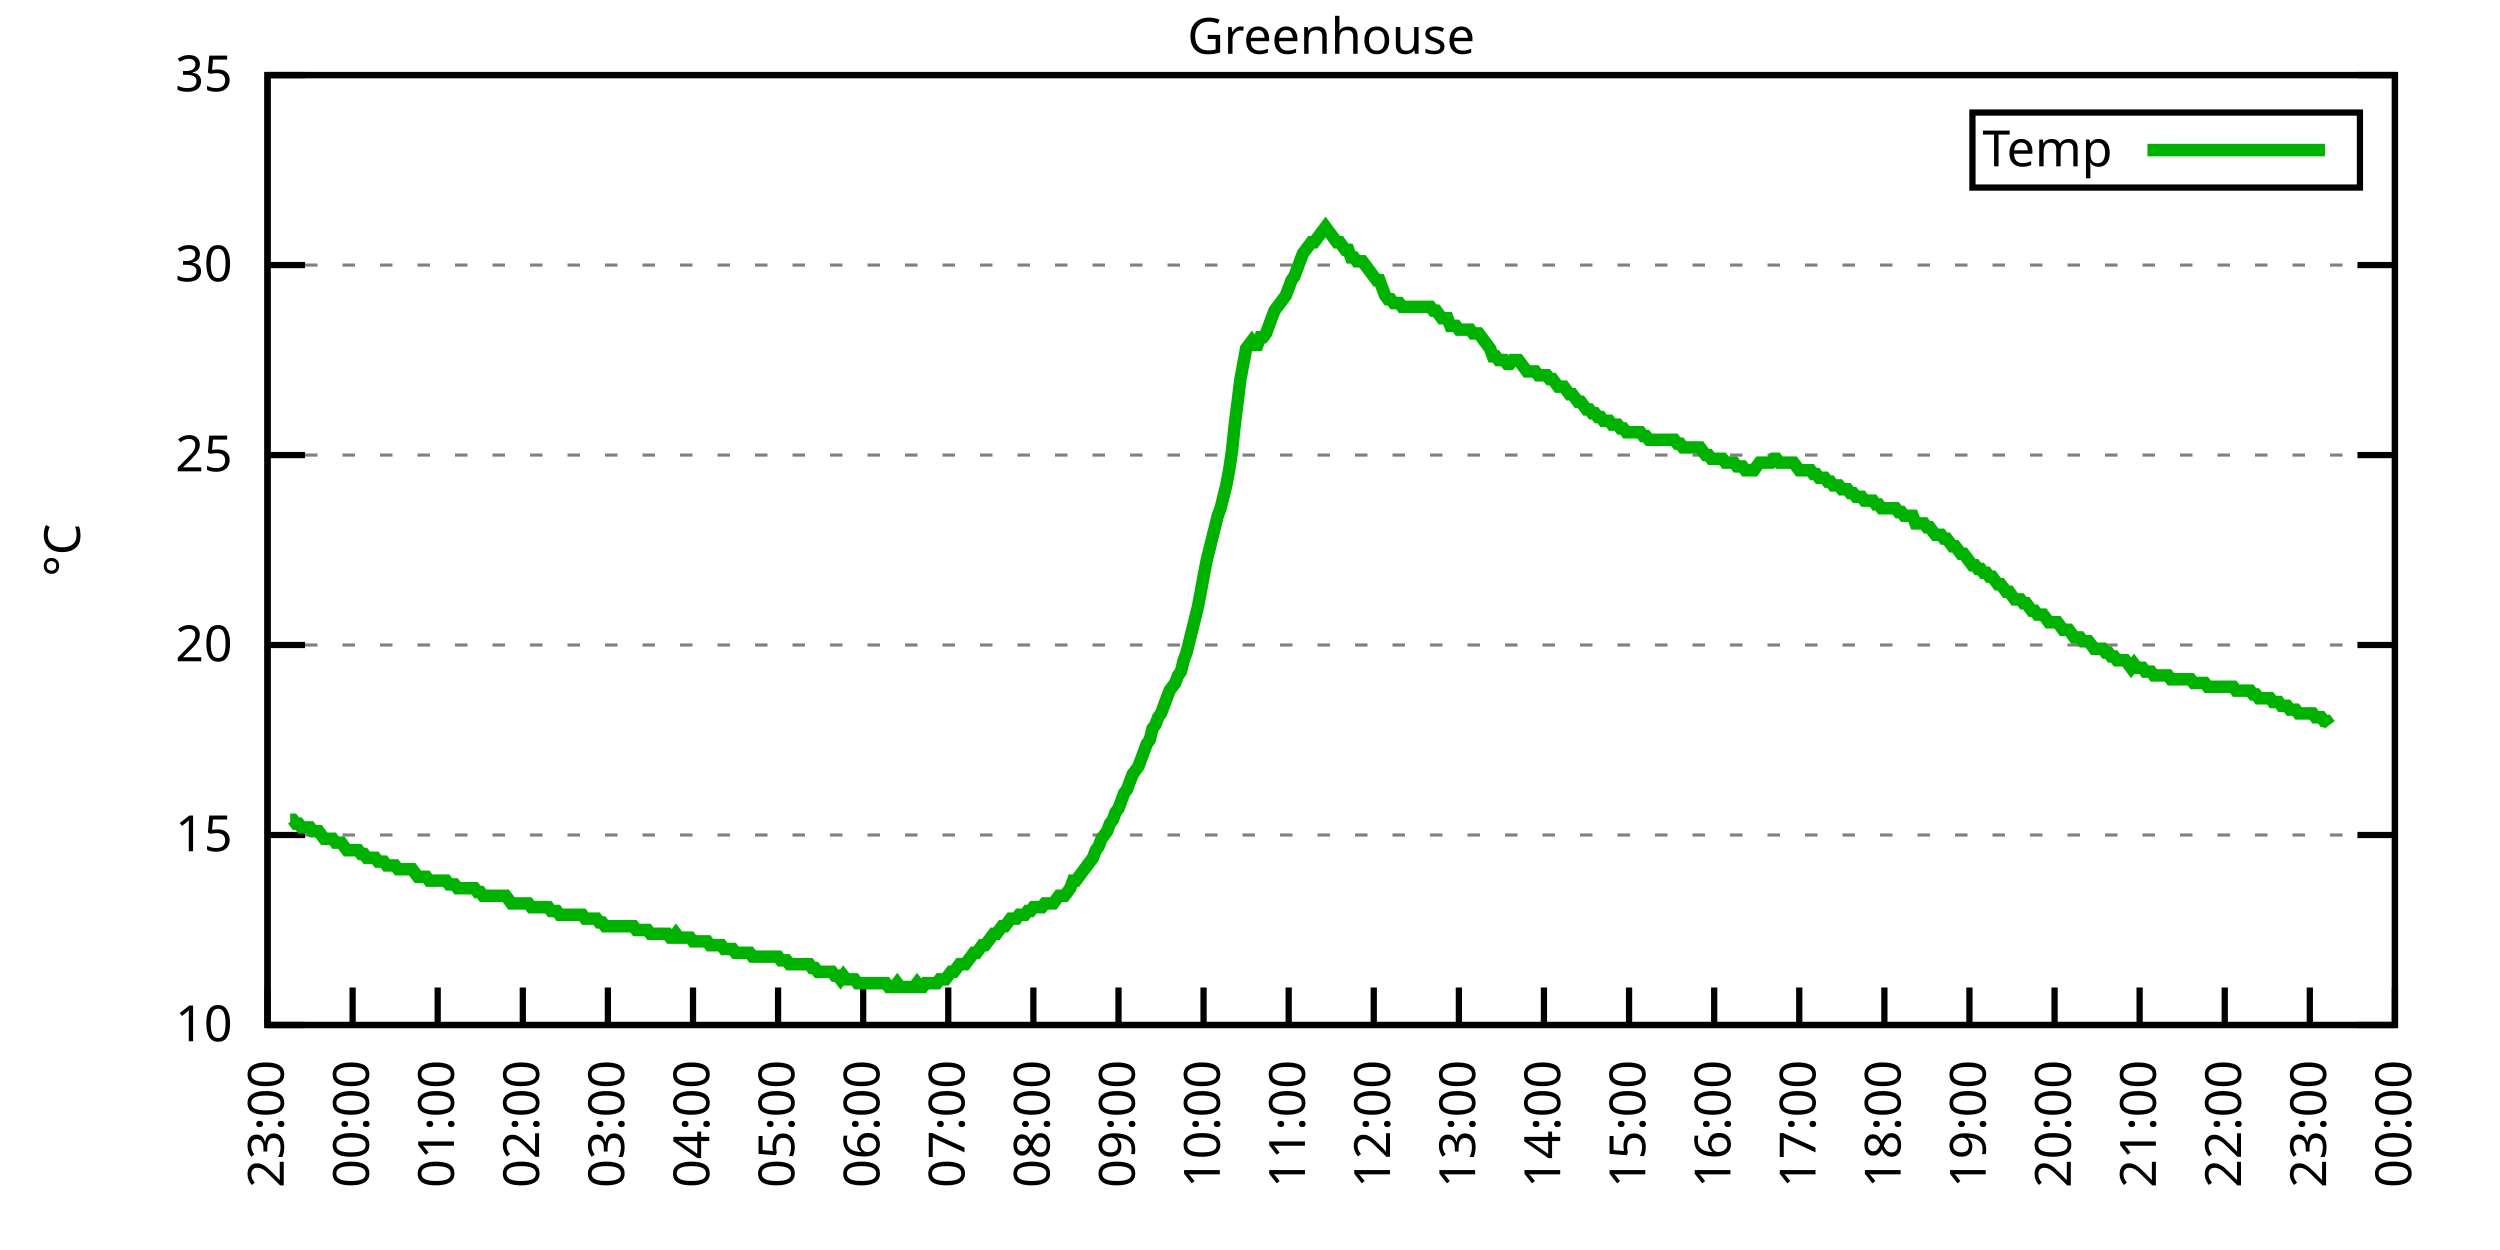
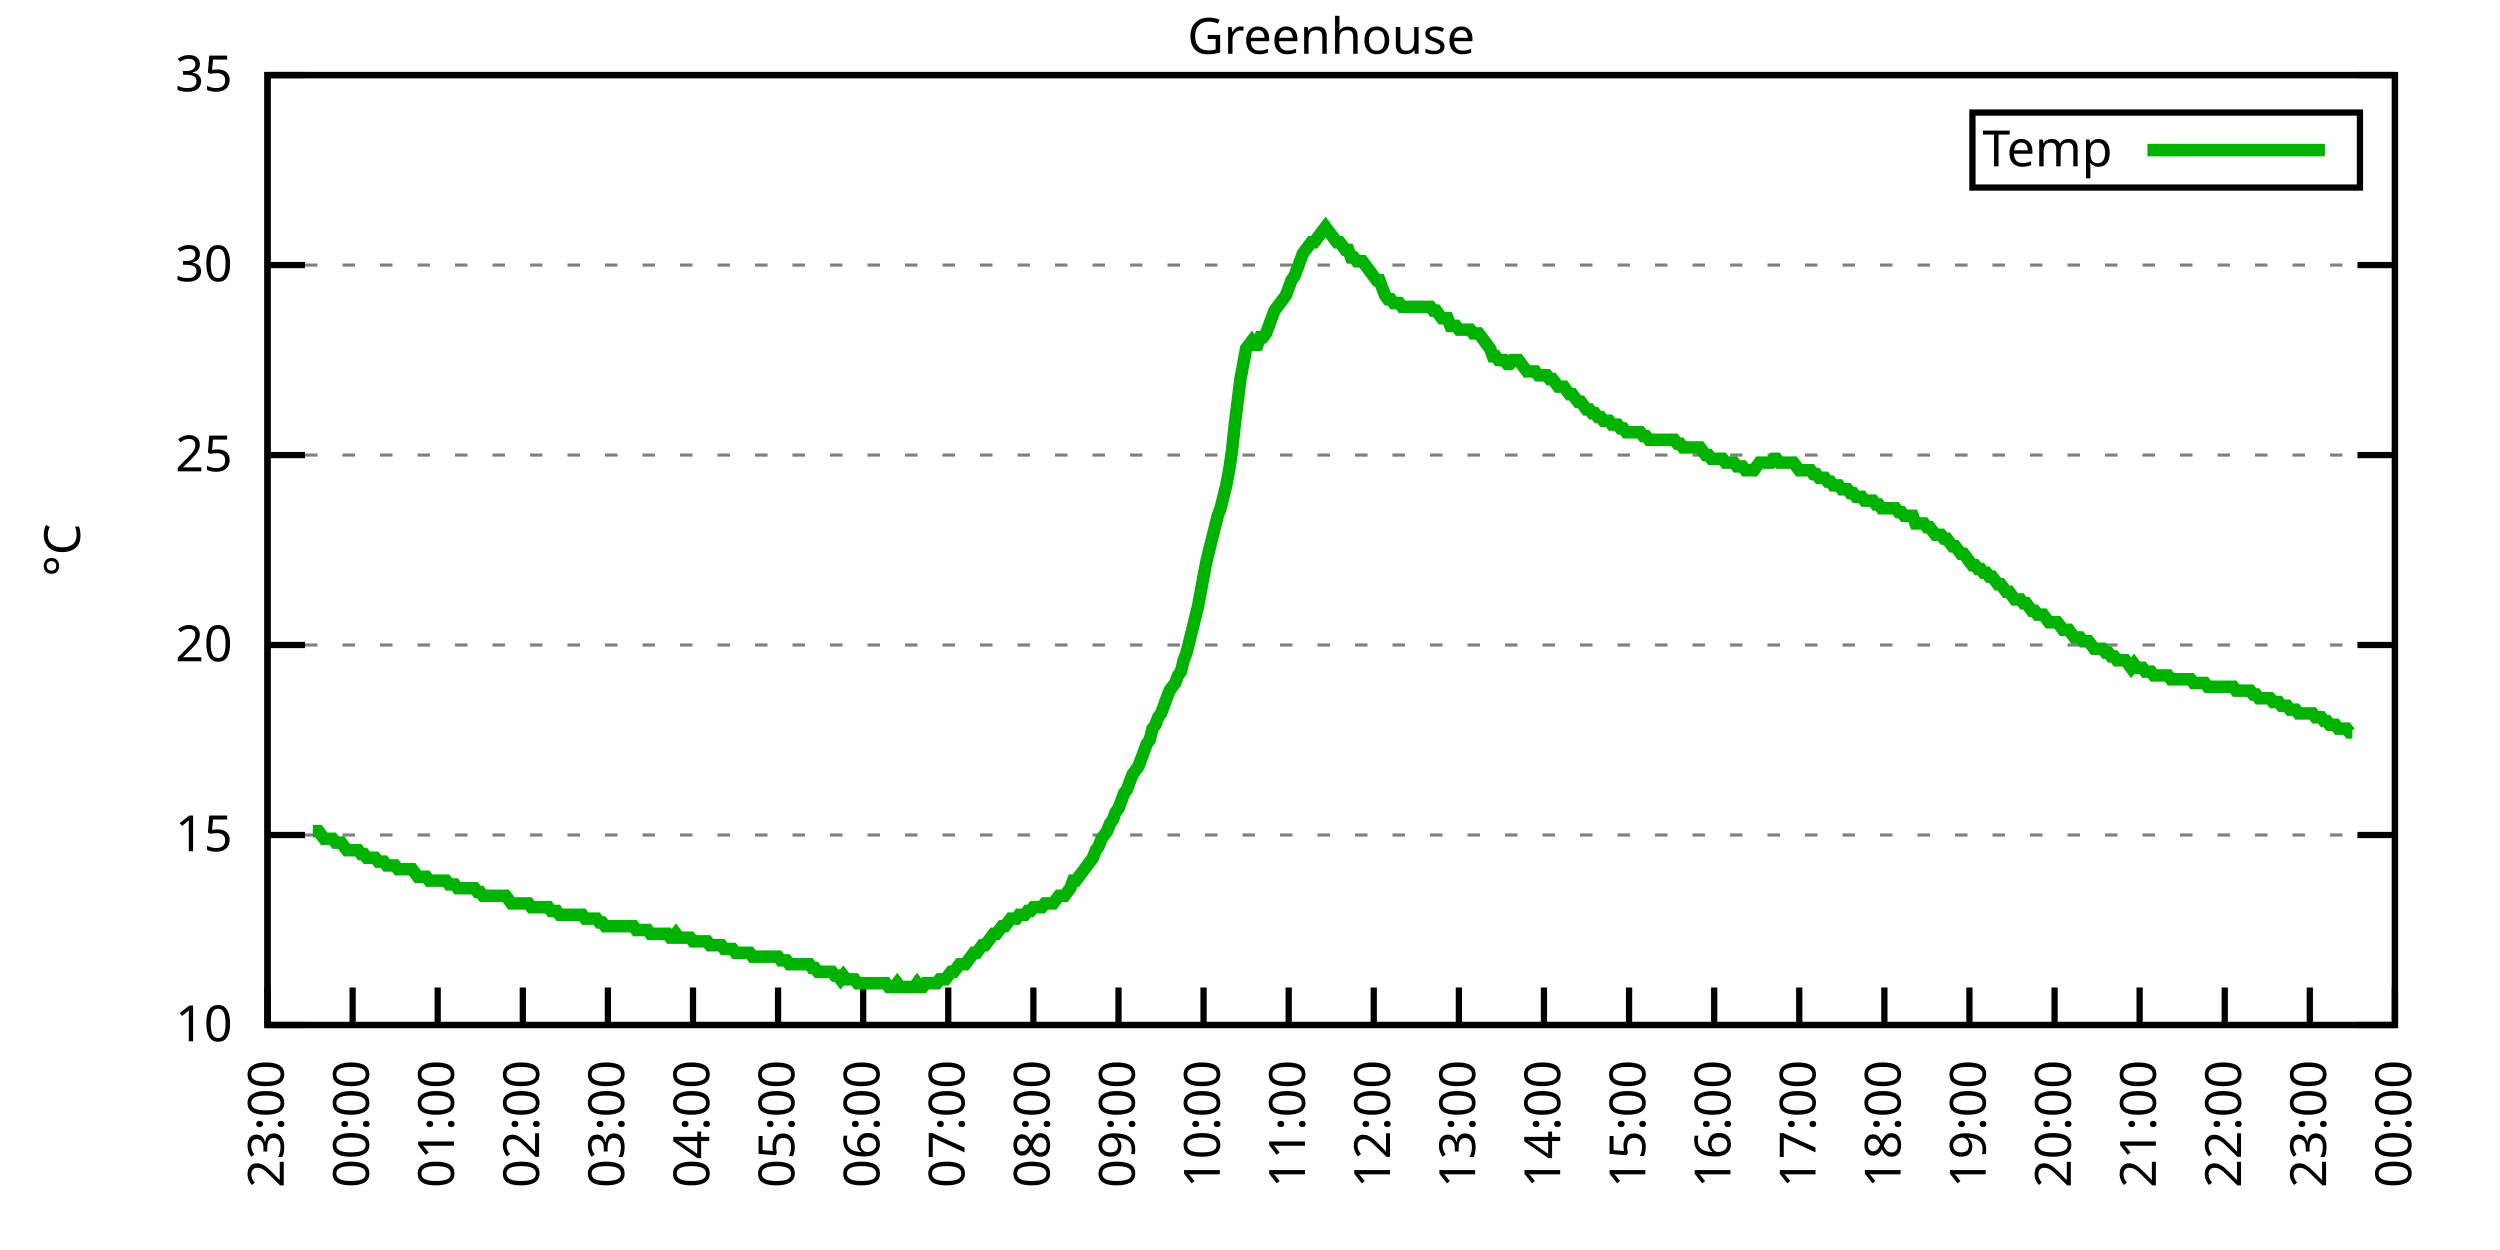
<svg xmlns="http://www.w3.org/2000/svg" xmlns:xlink="http://www.w3.org/1999/xlink" width="400" height="200" viewBox="0 0 400 200">
  <g id="gnuplot_canvas">
    <rect x="0" y="0" width="400" height="200" fill="none" />
    <defs>
      <circle id="gpDot" r="0.5" stroke-width="0.5" stroke="currentColor" />
      <path id="gpPt0" stroke-width="0.333" stroke="currentColor" d="M-1,0 h2 M0,-1 v2" />
      <path id="gpPt1" stroke-width="0.333" stroke="currentColor" d="M-1,-1 L1,1 M1,-1 L-1,1" />
      <path id="gpPt2" stroke-width="0.333" stroke="currentColor" d="M-1,0 L1,0 M0,-1 L0,1 M-1,-1 L1,1 M-1,1 L1,-1" />
      <rect id="gpPt3" stroke-width="0.333" stroke="currentColor" x="-1" y="-1" width="2" height="2" />
      <rect id="gpPt4" stroke-width="0.333" stroke="currentColor" fill="currentColor" x="-1" y="-1" width="2" height="2" />
      <circle id="gpPt5" stroke-width="0.333" stroke="currentColor" cx="0" cy="0" r="1" />
      <use xlink:href="#gpPt5" id="gpPt6" fill="currentColor" stroke="none" />
      <path id="gpPt7" stroke-width="0.333" stroke="currentColor" d="M0,-1.33 L-1.33,0.67 L1.33,0.67 z" />
      <use xlink:href="#gpPt7" id="gpPt8" fill="currentColor" stroke="none" />
      <use xlink:href="#gpPt7" id="gpPt9" stroke="currentColor" transform="rotate(180)" />
      <use xlink:href="#gpPt9" id="gpPt10" fill="currentColor" stroke="none" />
      <use xlink:href="#gpPt3" id="gpPt11" stroke="currentColor" transform="rotate(45)" />
      <use xlink:href="#gpPt11" id="gpPt12" fill="currentColor" stroke="none" />
      <path id="gpPt13" stroke-width="0.333" stroke="currentColor" d="M0,1.330 L1.265,0.411 L0.782,-1.067 L-0.782,-1.076 L-1.265,0.411 z" />
      <use xlink:href="#gpPt13" id="gpPt14" fill="currentColor" stroke="none" />
      <filter id="textbox" filterUnits="objectBoundingBox" x="0" y="0" height="1" width="1">
        <feFlood flood-color="white" flood-opacity="1" result="bgnd" />
        <feComposite in="SourceGraphic" in2="bgnd" operator="atop" />
      </filter>
      <filter id="greybox" filterUnits="objectBoundingBox" x="0" y="0" height="1" width="1">
        <feFlood flood-color="lightgrey" flood-opacity="1" result="grey" />
        <feComposite in="SourceGraphic" in2="grey" operator="atop" />
      </filter>
    </defs>
    <g fill="none" color="white" stroke="currentColor" stroke-width="1.00" stroke-linecap="butt" stroke-linejoin="miter">
</g>
    <g fill="none" color="black" stroke="currentColor" stroke-width="1.00" stroke-linecap="butt" stroke-linejoin="miter">
      <g stroke="none" shape-rendering="crispEdges">
        <polygon fill="rgb(255, 255, 255)" points="42.80,164.00 383.18,164.00 383.18,12.02 42.80,12.02 " />
      </g>
    </g>
    <g fill="none" color="black" stroke="currentColor" stroke-width="1.00" stroke-linecap="butt" stroke-linejoin="miter">
</g>
    <g fill="none" color="black" stroke="black" stroke-width="0.50" stroke-linecap="butt" stroke-linejoin="miter">
</g>
    <g fill="none" color="gray" stroke="currentColor" stroke-width="0.50" stroke-linecap="butt" stroke-linejoin="miter">
      <path stroke="gray" stroke-dasharray="2,4" class="gridline" d="M42.80,164.00 L383.19,164.00  " />
    </g>
    <g fill="none" color="gray" stroke="gray" stroke-width="1.00" stroke-linecap="butt" stroke-linejoin="miter">
</g>
    <g fill="none" color="black" stroke="currentColor" stroke-width="1.00" stroke-linecap="butt" stroke-linejoin="miter">
      <path stroke="black" d="M42.80,164.00 L48.80,164.00 M383.19,164.00 L377.19,164.00  " />
      <g transform="translate(37.20,166.60)" stroke="none" fill="black" font-family="Sans" font-size="8.00" text-anchor="end">
        <text>
          <tspan font-family="Sans"> 10</tspan>
        </text>
      </g>
    </g>
    <g fill="none" color="black" stroke="currentColor" stroke-width="1.00" stroke-linecap="butt" stroke-linejoin="miter">
</g>
    <g fill="none" color="black" stroke="black" stroke-width="0.50" stroke-linecap="butt" stroke-linejoin="miter">
</g>
    <g fill="none" color="gray" stroke="currentColor" stroke-width="0.50" stroke-linecap="butt" stroke-linejoin="miter">
      <path stroke="gray" stroke-dasharray="2,4" class="gridline" d="M42.80,133.60 L383.19,133.60  " />
    </g>
    <g fill="none" color="gray" stroke="gray" stroke-width="1.00" stroke-linecap="butt" stroke-linejoin="miter">
</g>
    <g fill="none" color="black" stroke="currentColor" stroke-width="1.00" stroke-linecap="butt" stroke-linejoin="miter">
      <path stroke="black" d="M42.80,133.60 L48.80,133.60 M383.19,133.60 L377.19,133.60  " />
      <g transform="translate(37.20,136.20)" stroke="none" fill="black" font-family="Sans" font-size="8.00" text-anchor="end">
        <text>
          <tspan font-family="Sans"> 15</tspan>
        </text>
      </g>
    </g>
    <g fill="none" color="black" stroke="currentColor" stroke-width="1.00" stroke-linecap="butt" stroke-linejoin="miter">
</g>
    <g fill="none" color="black" stroke="black" stroke-width="0.50" stroke-linecap="butt" stroke-linejoin="miter">
</g>
    <g fill="none" color="gray" stroke="currentColor" stroke-width="0.50" stroke-linecap="butt" stroke-linejoin="miter">
      <path stroke="gray" stroke-dasharray="2,4" class="gridline" d="M42.80,103.20 L383.19,103.20  " />
    </g>
    <g fill="none" color="gray" stroke="gray" stroke-width="1.00" stroke-linecap="butt" stroke-linejoin="miter">
</g>
    <g fill="none" color="black" stroke="currentColor" stroke-width="1.00" stroke-linecap="butt" stroke-linejoin="miter">
      <path stroke="black" d="M42.80,103.20 L48.80,103.20 M383.19,103.20 L377.19,103.20  " />
      <g transform="translate(37.20,105.80)" stroke="none" fill="black" font-family="Sans" font-size="8.00" text-anchor="end">
        <text>
          <tspan font-family="Sans"> 20</tspan>
        </text>
      </g>
    </g>
    <g fill="none" color="black" stroke="currentColor" stroke-width="1.00" stroke-linecap="butt" stroke-linejoin="miter">
</g>
    <g fill="none" color="black" stroke="black" stroke-width="0.50" stroke-linecap="butt" stroke-linejoin="miter">
</g>
    <g fill="none" color="gray" stroke="currentColor" stroke-width="0.50" stroke-linecap="butt" stroke-linejoin="miter">
      <path stroke="gray" stroke-dasharray="2,4" class="gridline" d="M42.80,72.81 L383.19,72.81  " />
    </g>
    <g fill="none" color="gray" stroke="gray" stroke-width="1.00" stroke-linecap="butt" stroke-linejoin="miter">
</g>
    <g fill="none" color="black" stroke="currentColor" stroke-width="1.00" stroke-linecap="butt" stroke-linejoin="miter">
      <path stroke="black" d="M42.80,72.81 L48.80,72.81 M383.19,72.81 L377.19,72.81  " />
      <g transform="translate(37.20,75.41)" stroke="none" fill="black" font-family="Sans" font-size="8.00" text-anchor="end">
        <text>
          <tspan font-family="Sans"> 25</tspan>
        </text>
      </g>
    </g>
    <g fill="none" color="black" stroke="currentColor" stroke-width="1.00" stroke-linecap="butt" stroke-linejoin="miter">
</g>
    <g fill="none" color="black" stroke="black" stroke-width="0.50" stroke-linecap="butt" stroke-linejoin="miter">
</g>
    <g fill="none" color="gray" stroke="currentColor" stroke-width="0.50" stroke-linecap="butt" stroke-linejoin="miter">
      <path stroke="gray" stroke-dasharray="2,4" class="gridline" d="M42.80,42.41 L383.19,42.41  " />
    </g>
    <g fill="none" color="gray" stroke="gray" stroke-width="1.00" stroke-linecap="butt" stroke-linejoin="miter">
</g>
    <g fill="none" color="black" stroke="currentColor" stroke-width="1.00" stroke-linecap="butt" stroke-linejoin="miter">
      <path stroke="black" d="M42.80,42.41 L48.80,42.41 M383.19,42.41 L377.19,42.41  " />
      <g transform="translate(37.20,45.01)" stroke="none" fill="black" font-family="Sans" font-size="8.00" text-anchor="end">
        <text>
          <tspan font-family="Sans"> 30</tspan>
        </text>
      </g>
    </g>
    <g fill="none" color="black" stroke="currentColor" stroke-width="1.00" stroke-linecap="butt" stroke-linejoin="miter">
</g>
    <g fill="none" color="black" stroke="black" stroke-width="0.50" stroke-linecap="butt" stroke-linejoin="miter">
</g>
    <g fill="none" color="gray" stroke="currentColor" stroke-width="0.50" stroke-linecap="butt" stroke-linejoin="miter">
      <path stroke="gray" stroke-dasharray="2,4" class="gridline" d="M42.80,12.01 L383.19,12.01  " />
    </g>
    <g fill="none" color="gray" stroke="gray" stroke-width="1.00" stroke-linecap="butt" stroke-linejoin="miter">
</g>
    <g fill="none" color="black" stroke="currentColor" stroke-width="1.00" stroke-linecap="butt" stroke-linejoin="miter">
      <path stroke="black" d="M42.80,12.01 L48.80,12.01 M383.19,12.01 L377.19,12.01  " />
      <g transform="translate(37.20,14.61)" stroke="none" fill="black" font-family="Sans" font-size="8.00" text-anchor="end">
        <text>
          <tspan font-family="Sans"> 35</tspan>
        </text>
      </g>
    </g>
    <g fill="none" color="black" stroke="currentColor" stroke-width="1.00" stroke-linecap="butt" stroke-linejoin="miter">
      <path stroke="black" d="M42.80,164.00 L42.80,158.00  " />
      <g transform="translate(45.40,169.60) rotate(270.00)" stroke="none" fill="black" font-family="Sans" font-size="8.00" text-anchor="end">
        <text>
          <tspan font-family="Sans">23:00</tspan>
        </text>
      </g>
    </g>
    <g fill="none" color="black" stroke="currentColor" stroke-width="1.00" stroke-linecap="butt" stroke-linejoin="miter">
      <path stroke="black" d="M56.42,164.00 L56.42,158.00  " />
      <g transform="translate(59.02,169.60) rotate(270.00)" stroke="none" fill="black" font-family="Sans" font-size="8.00" text-anchor="end">
        <text>
          <tspan font-family="Sans">00:00</tspan>
        </text>
      </g>
    </g>
    <g fill="none" color="black" stroke="currentColor" stroke-width="1.00" stroke-linecap="butt" stroke-linejoin="miter">
      <path stroke="black" d="M70.03,164.00 L70.03,158.00  " />
      <g transform="translate(72.63,169.60) rotate(270.00)" stroke="none" fill="black" font-family="Sans" font-size="8.00" text-anchor="end">
        <text>
          <tspan font-family="Sans">01:00</tspan>
        </text>
      </g>
    </g>
    <g fill="none" color="black" stroke="currentColor" stroke-width="1.00" stroke-linecap="butt" stroke-linejoin="miter">
      <path stroke="black" d="M83.65,164.00 L83.65,158.00  " />
      <g transform="translate(86.25,169.60) rotate(270.00)" stroke="none" fill="black" font-family="Sans" font-size="8.00" text-anchor="end">
        <text>
          <tspan font-family="Sans">02:00</tspan>
        </text>
      </g>
    </g>
    <g fill="none" color="black" stroke="currentColor" stroke-width="1.00" stroke-linecap="butt" stroke-linejoin="miter">
      <path stroke="black" d="M97.26,164.00 L97.26,158.00  " />
      <g transform="translate(99.86,169.60) rotate(270.00)" stroke="none" fill="black" font-family="Sans" font-size="8.00" text-anchor="end">
        <text>
          <tspan font-family="Sans">03:00</tspan>
        </text>
      </g>
    </g>
    <g fill="none" color="black" stroke="currentColor" stroke-width="1.00" stroke-linecap="butt" stroke-linejoin="miter">
      <path stroke="black" d="M110.88,164.00 L110.88,158.00  " />
      <g transform="translate(113.48,169.60) rotate(270.00)" stroke="none" fill="black" font-family="Sans" font-size="8.00" text-anchor="end">
        <text>
          <tspan font-family="Sans">04:00</tspan>
        </text>
      </g>
    </g>
    <g fill="none" color="black" stroke="currentColor" stroke-width="1.00" stroke-linecap="butt" stroke-linejoin="miter">
      <path stroke="black" d="M124.49,164.00 L124.49,158.00  " />
      <g transform="translate(127.09,169.60) rotate(270.00)" stroke="none" fill="black" font-family="Sans" font-size="8.00" text-anchor="end">
        <text>
          <tspan font-family="Sans">05:00</tspan>
        </text>
      </g>
    </g>
    <g fill="none" color="black" stroke="currentColor" stroke-width="1.00" stroke-linecap="butt" stroke-linejoin="miter">
      <path stroke="black" d="M138.11,164.00 L138.11,158.00  " />
      <g transform="translate(140.71,169.60) rotate(270.00)" stroke="none" fill="black" font-family="Sans" font-size="8.00" text-anchor="end">
        <text>
          <tspan font-family="Sans">06:00</tspan>
        </text>
      </g>
    </g>
    <g fill="none" color="black" stroke="currentColor" stroke-width="1.00" stroke-linecap="butt" stroke-linejoin="miter">
      <path stroke="black" d="M151.72,164.00 L151.72,158.00  " />
      <g transform="translate(154.32,169.60) rotate(270.00)" stroke="none" fill="black" font-family="Sans" font-size="8.00" text-anchor="end">
        <text>
          <tspan font-family="Sans">07:00</tspan>
        </text>
      </g>
    </g>
    <g fill="none" color="black" stroke="currentColor" stroke-width="1.00" stroke-linecap="butt" stroke-linejoin="miter">
      <path stroke="black" d="M165.34,164.00 L165.34,158.00  " />
      <g transform="translate(167.94,169.60) rotate(270.00)" stroke="none" fill="black" font-family="Sans" font-size="8.00" text-anchor="end">
        <text>
          <tspan font-family="Sans">08:00</tspan>
        </text>
      </g>
    </g>
    <g fill="none" color="black" stroke="currentColor" stroke-width="1.00" stroke-linecap="butt" stroke-linejoin="miter">
      <path stroke="black" d="M178.96,164.00 L178.96,158.00  " />
      <g transform="translate(181.56,169.60) rotate(270.00)" stroke="none" fill="black" font-family="Sans" font-size="8.00" text-anchor="end">
        <text>
          <tspan font-family="Sans">09:00</tspan>
        </text>
      </g>
    </g>
    <g fill="none" color="black" stroke="currentColor" stroke-width="1.00" stroke-linecap="butt" stroke-linejoin="miter">
      <path stroke="black" d="M192.57,164.00 L192.57,158.00  " />
      <g transform="translate(195.17,169.60) rotate(270.00)" stroke="none" fill="black" font-family="Sans" font-size="8.00" text-anchor="end">
        <text>
          <tspan font-family="Sans">10:00</tspan>
        </text>
      </g>
    </g>
    <g fill="none" color="black" stroke="currentColor" stroke-width="1.00" stroke-linecap="butt" stroke-linejoin="miter">
      <path stroke="black" d="M206.19,164.00 L206.19,158.00  " />
      <g transform="translate(208.79,169.60) rotate(270.00)" stroke="none" fill="black" font-family="Sans" font-size="8.00" text-anchor="end">
        <text>
          <tspan font-family="Sans">11:00</tspan>
        </text>
      </g>
    </g>
    <g fill="none" color="black" stroke="currentColor" stroke-width="1.00" stroke-linecap="butt" stroke-linejoin="miter">
      <path stroke="black" d="M219.80,164.00 L219.80,158.00  " />
      <g transform="translate(222.40,169.60) rotate(270.00)" stroke="none" fill="black" font-family="Sans" font-size="8.00" text-anchor="end">
        <text>
          <tspan font-family="Sans">12:00</tspan>
        </text>
      </g>
    </g>
    <g fill="none" color="black" stroke="currentColor" stroke-width="1.00" stroke-linecap="butt" stroke-linejoin="miter">
      <path stroke="black" d="M233.42,164.00 L233.42,158.00  " />
      <g transform="translate(236.02,169.60) rotate(270.00)" stroke="none" fill="black" font-family="Sans" font-size="8.00" text-anchor="end">
        <text>
          <tspan font-family="Sans">13:00</tspan>
        </text>
      </g>
    </g>
    <g fill="none" color="black" stroke="currentColor" stroke-width="1.00" stroke-linecap="butt" stroke-linejoin="miter">
      <path stroke="black" d="M247.03,164.00 L247.03,158.00  " />
      <g transform="translate(249.63,169.60) rotate(270.00)" stroke="none" fill="black" font-family="Sans" font-size="8.00" text-anchor="end">
        <text>
          <tspan font-family="Sans">14:00</tspan>
        </text>
      </g>
    </g>
    <g fill="none" color="black" stroke="currentColor" stroke-width="1.00" stroke-linecap="butt" stroke-linejoin="miter">
      <path stroke="black" d="M260.65,164.00 L260.65,158.00  " />
      <g transform="translate(263.25,169.60) rotate(270.00)" stroke="none" fill="black" font-family="Sans" font-size="8.00" text-anchor="end">
        <text>
          <tspan font-family="Sans">15:00</tspan>
        </text>
      </g>
    </g>
    <g fill="none" color="black" stroke="currentColor" stroke-width="1.00" stroke-linecap="butt" stroke-linejoin="miter">
      <path stroke="black" d="M274.27,164.00 L274.27,158.00  " />
      <g transform="translate(276.87,169.60) rotate(270.00)" stroke="none" fill="black" font-family="Sans" font-size="8.00" text-anchor="end">
        <text>
          <tspan font-family="Sans">16:00</tspan>
        </text>
      </g>
    </g>
    <g fill="none" color="black" stroke="currentColor" stroke-width="1.00" stroke-linecap="butt" stroke-linejoin="miter">
      <path stroke="black" d="M287.88,164.00 L287.88,158.00  " />
      <g transform="translate(290.48,169.60) rotate(270.00)" stroke="none" fill="black" font-family="Sans" font-size="8.00" text-anchor="end">
        <text>
          <tspan font-family="Sans">17:00</tspan>
        </text>
      </g>
    </g>
    <g fill="none" color="black" stroke="currentColor" stroke-width="1.00" stroke-linecap="butt" stroke-linejoin="miter">
      <path stroke="black" d="M301.50,164.00 L301.50,158.00  " />
      <g transform="translate(304.10,169.60) rotate(270.00)" stroke="none" fill="black" font-family="Sans" font-size="8.00" text-anchor="end">
        <text>
          <tspan font-family="Sans">18:00</tspan>
        </text>
      </g>
    </g>
    <g fill="none" color="black" stroke="currentColor" stroke-width="1.00" stroke-linecap="butt" stroke-linejoin="miter">
      <path stroke="black" d="M315.11,164.00 L315.11,158.00  " />
      <g transform="translate(317.71,169.60) rotate(270.00)" stroke="none" fill="black" font-family="Sans" font-size="8.00" text-anchor="end">
        <text>
          <tspan font-family="Sans">19:00</tspan>
        </text>
      </g>
    </g>
    <g fill="none" color="black" stroke="currentColor" stroke-width="1.00" stroke-linecap="butt" stroke-linejoin="miter">
      <path stroke="black" d="M328.73,164.00 L328.73,158.00  " />
      <g transform="translate(331.33,169.60) rotate(270.00)" stroke="none" fill="black" font-family="Sans" font-size="8.00" text-anchor="end">
        <text>
          <tspan font-family="Sans">20:00</tspan>
        </text>
      </g>
    </g>
    <g fill="none" color="black" stroke="currentColor" stroke-width="1.00" stroke-linecap="butt" stroke-linejoin="miter">
      <path stroke="black" d="M342.34,164.00 L342.34,158.00  " />
      <g transform="translate(344.94,169.60) rotate(270.00)" stroke="none" fill="black" font-family="Sans" font-size="8.00" text-anchor="end">
        <text>
          <tspan font-family="Sans">21:00</tspan>
        </text>
      </g>
    </g>
    <g fill="none" color="black" stroke="currentColor" stroke-width="1.00" stroke-linecap="butt" stroke-linejoin="miter">
      <path stroke="black" d="M355.96,164.00 L355.96,158.00  " />
      <g transform="translate(358.56,169.60) rotate(270.00)" stroke="none" fill="black" font-family="Sans" font-size="8.00" text-anchor="end">
        <text>
          <tspan font-family="Sans">22:00</tspan>
        </text>
      </g>
    </g>
    <g fill="none" color="black" stroke="currentColor" stroke-width="1.00" stroke-linecap="butt" stroke-linejoin="miter">
      <path stroke="black" d="M369.57,164.00 L369.57,158.00  " />
      <g transform="translate(372.17,169.60) rotate(270.00)" stroke="none" fill="black" font-family="Sans" font-size="8.00" text-anchor="end">
        <text>
          <tspan font-family="Sans">23:00</tspan>
        </text>
      </g>
    </g>
    <g fill="none" color="black" stroke="currentColor" stroke-width="1.00" stroke-linecap="butt" stroke-linejoin="miter">
      <path stroke="black" d="M383.19,164.00 L383.19,158.00  " />
      <g transform="translate(385.79,169.60) rotate(270.00)" stroke="none" fill="black" font-family="Sans" font-size="8.00" text-anchor="end">
        <text>
          <tspan font-family="Sans">00:00</tspan>
        </text>
      </g>
    </g>
    <g fill="none" color="black" stroke="currentColor" stroke-width="1.00" stroke-linecap="butt" stroke-linejoin="miter">
</g>
    <g fill="none" color="black" stroke="currentColor" stroke-width="1.00" stroke-linecap="butt" stroke-linejoin="miter">
      <path stroke="black" d="M42.80,12.01 L42.80,164.00 L383.19,164.00 L383.19,12.01 L42.80,12.01 Z  " />
    </g>
    <g fill="none" color="black" stroke="currentColor" stroke-width="1.00" stroke-linecap="butt" stroke-linejoin="miter">
</g>
    <g fill="none" color="black" stroke="currentColor" stroke-width="1.00" stroke-linecap="butt" stroke-linejoin="miter">
      <path stroke="black" d="M315.59,30.01 L315.59,18.01 L377.59,18.01 L377.59,30.01 L315.59,30.01 Z  " />
    </g>
    <g id="Greenhouse_plot_1">
      <g fill="none" color="white" stroke="black" stroke-width="2.00" stroke-linecap="butt" stroke-linejoin="miter">
</g>
      <g fill="none" color="black" stroke="currentColor" stroke-width="2.00" stroke-linecap="butt" stroke-linejoin="miter">
        <g transform="translate(337.99,26.61)" stroke="none" fill="black" font-family="Sans" font-size="8.00" text-anchor="end">
          <text>
            <tspan font-family="Sans">Temp</tspan>
          </text>
        </g>
      </g>
      <g fill="none" color="black" stroke="currentColor" stroke-width="2.00" stroke-linecap="butt" stroke-linejoin="miter">
-         <path stroke="rgb(  0, 178,   0)" d="M343.59,24.01 L371.99,24.01 M46.43,131.17 L46.88,131.17 L47.34,131.78 L47.79,131.78 L48.25,132.39 L48.70,132.39   L49.15,132.39 L49.61,132.39 L50.06,132.99 L50.52,132.99 L50.97,132.99 L51.42,133.60 L51.88,134.21 L52.33,134.21   L52.78,134.21 L53.24,134.21 L53.69,134.82 L54.15,134.82 L54.60,134.82 L55.05,135.43 L55.51,136.03 L55.96,136.03   L56.42,136.03 L56.87,136.03 L57.32,136.03 L57.78,136.64 L58.23,136.64 L58.68,137.25 L59.14,137.25 L59.59,137.25   L60.05,137.25 L60.50,137.86 L60.95,137.86 L61.41,137.86 L61.86,138.47 L62.32,138.47 L62.77,138.47 L63.22,138.47   L63.68,139.07 L64.13,139.07 L64.58,139.07 L65.04,139.07 L65.49,139.07 L65.95,139.07 L66.40,139.68 L66.85,140.29   L67.31,140.29 L67.76,140.29 L68.22,140.29 L68.67,140.90 L69.12,140.90 L69.58,140.90 L70.03,140.90 L70.49,140.90   L70.94,140.90 L71.39,140.90 L71.85,141.51 L72.30,141.51 L72.75,141.51 L73.21,142.11 L73.66,142.11 L74.12,142.11   L74.57,142.11 L75.02,142.11 L75.48,142.11 L75.93,142.11 L76.39,142.72 L76.84,142.72 L77.29,143.33 L77.75,143.33   L78.20,143.33 L78.65,143.33 L79.11,143.33 L79.56,143.33 L80.02,143.33 L80.47,143.33 L80.92,143.33 L81.38,143.94   L81.83,144.55 L82.29,144.55 L82.74,144.55 L83.19,144.55 L83.65,144.55 L84.10,144.55 L84.55,144.55 L85.01,145.15   L85.46,145.15 L85.92,145.15 L86.37,145.15 L86.82,145.15 L87.28,145.15 L87.73,145.15 L88.19,145.76 L88.64,145.76   L89.09,145.76 L89.55,146.37 L90.00,146.37 L90.45,146.37 L90.91,146.37 L91.36,146.37 L91.82,146.37 L92.27,146.37   L92.72,146.37 L93.18,146.37 L93.63,146.98 L94.09,146.98 L94.54,146.98 L94.99,146.98 L95.45,146.98 L95.90,147.59   L96.35,147.59 L96.81,148.19 L97.26,148.19 L97.72,148.19 L98.17,148.19 L98.62,148.19 L99.08,148.19 L99.53,148.19   L99.99,148.19 L100.44,148.19 L100.89,148.19 L101.35,148.19 L101.80,148.80 L102.25,148.80 L102.71,148.80 L103.16,148.80   L103.62,148.80 L104.07,149.41 L104.52,149.41 L104.98,149.41 L105.43,149.41 L105.89,149.41 L106.34,149.41 L106.79,149.41   L107.25,150.02 L107.70,150.02 L108.15,149.41 L108.61,150.02 L109.06,150.02 L109.52,150.02 L109.97,150.02 L110.42,150.02   L110.88,150.62 L111.33,150.62 L111.79,150.62 L112.24,150.62 L112.69,150.62 L113.15,150.62 L113.60,151.23 L114.05,151.23   L114.51,151.23 L114.96,151.23 L115.42,151.23 L115.87,151.84 L116.32,151.84 L116.78,151.84 L117.23,151.84 L117.69,152.45   L118.14,152.45 L118.59,152.45 L119.05,152.45 L119.50,152.45 L119.96,152.45 L120.41,153.06 L120.86,153.06 L121.32,153.06   L121.77,153.06 L122.22,153.06 L122.68,153.06 L123.13,153.06 L123.59,153.06 L124.04,153.06 L124.49,153.06 L124.95,153.66   L125.40,153.66 L125.86,153.66 L126.31,154.27 L126.76,154.27 L127.22,154.27 L127.67,154.27 L128.12,154.27 L128.58,154.27   L129.03,154.27 L129.49,154.27 L129.94,154.88 L130.39,154.88 L130.85,155.49 L131.30,155.49 L131.76,155.49 L132.21,155.49   L132.66,155.49 L133.12,155.49 L133.57,156.10 L134.02,156.10 L134.48,156.70 L134.93,156.10 L135.39,156.70 L135.84,156.70   L136.29,156.70 L136.75,156.70 L137.20,157.31 L137.66,157.31 L138.11,157.31 L138.56,157.31 L139.02,157.31 L139.47,157.31   L139.92,157.31 L140.38,157.31 L140.83,157.31 L141.29,157.31 L141.74,157.31 L142.19,157.92 L142.65,157.92 L143.10,157.92   L143.56,157.31 L144.01,157.92 L144.46,157.92 L144.92,157.92 L145.37,157.92 L145.82,157.92 L146.28,157.92 L146.73,157.31   L147.19,157.92 L147.64,157.92 L148.09,157.31 L148.55,157.31 L149.00,157.31 L149.46,157.31 L149.91,157.31 L150.36,156.70   L150.82,156.70 L151.27,156.70 L151.72,156.10 L152.18,155.49 L152.63,155.49 L153.09,154.88 L153.54,154.27 L153.99,154.27   L154.45,154.27 L154.90,153.66 L155.36,153.06 L155.81,152.45 L156.26,152.45 L156.72,151.84 L157.17,151.23 L157.62,151.23   L158.08,150.62 L158.53,150.02 L158.99,149.41 L159.44,149.41 L159.89,148.80 L160.35,148.19 L160.80,148.19 L161.26,147.59   L161.71,146.98 L162.16,146.98 L162.62,146.98 L163.07,146.37 L163.52,146.37 L163.98,146.37 L164.43,145.76 L164.89,145.76   L165.34,145.15 L165.79,145.15 L166.25,145.15 L166.70,145.15 L167.16,144.55 L167.61,144.55 L168.06,144.55 L168.52,144.55   L168.97,143.94 L169.43,143.33 L169.88,143.33 L170.33,143.33 L170.79,142.72 L171.24,142.11 L171.69,140.90 L172.15,140.90   L172.60,140.29 L173.06,139.68 L173.51,139.07 L173.96,138.47 L174.42,137.86 L174.87,137.25 L175.33,136.03 L175.78,135.43   L176.23,134.21 L176.69,133.60 L177.14,132.99 L177.59,131.78 L178.05,131.17 L178.50,129.95 L178.96,129.35 L179.41,128.13   L179.86,126.91 L180.32,126.31 L180.77,125.09 L181.23,123.87 L181.68,123.27 L182.13,122.66 L182.59,121.44 L183.04,120.23   L183.49,119.01 L183.95,118.40 L184.40,116.58 L184.86,115.97 L185.31,114.76 L185.76,114.15 L186.22,112.93 L186.67,111.72   L187.13,110.50 L187.58,109.89 L188.03,109.28 L188.49,108.07 L188.94,107.46 L189.39,105.64 L189.85,104.42 L190.30,102.60   L190.76,100.77 L191.21,98.95 L191.66,97.12 L192.12,94.69 L192.57,92.26 L193.03,89.83 L193.48,88.00 L193.93,86.18   L194.39,84.36 L194.84,82.53 L195.29,81.32 L195.75,79.49 L196.20,77.67 L196.66,75.24 L197.11,72.20 L197.56,67.94   L198.02,64.29 L198.47,60.65 L198.93,58.21 L199.38,55.78 L199.83,55.18 L200.29,54.57 L200.74,55.18 L201.19,55.18   L201.65,53.96 L202.10,53.96 L202.56,53.35 L203.01,52.14 L203.46,50.92 L203.92,49.70 L204.37,49.10 L204.83,48.49   L205.28,47.88 L205.73,47.27 L206.19,46.06 L206.64,44.84 L207.09,44.23 L207.55,43.02 L208.00,41.80 L208.46,40.58   L208.91,39.98 L209.36,39.37 L209.82,38.76 L210.27,38.76 L210.73,38.15 L211.18,37.54 L211.63,36.94 L212.09,36.33   L212.54,36.94 L213.00,37.54 L213.45,38.15 L213.90,38.76 L214.36,38.76 L214.81,39.37 L215.26,39.98 L215.72,39.98   L216.17,41.19 L216.63,41.19 L217.08,41.80 L217.53,41.80 L217.99,41.80 L218.44,42.41 L218.90,43.02 L219.35,43.62   L219.80,44.23 L220.26,44.84 L220.71,44.84 L221.16,46.06 L221.62,47.27 L222.07,47.88 L222.53,47.88 L222.98,48.49   L223.43,48.49 L223.89,48.49 L224.34,49.10 L224.80,49.10 L225.25,49.10 L225.70,49.10 L226.16,49.10 L226.61,49.10   L227.06,49.10 L227.52,49.10 L227.97,49.10 L228.43,49.10 L228.88,49.10 L229.33,49.70 L229.79,49.70 L230.24,50.31   L230.70,50.92 L231.15,50.92 L231.60,50.92 L232.06,52.14 L232.51,52.14 L232.96,52.14 L233.42,52.74 L233.87,52.74   L234.33,52.74 L234.78,52.74 L235.23,52.74 L235.69,53.35 L236.14,53.35 L236.60,53.35 L237.05,53.96 L237.50,54.57   L237.96,55.18 L238.41,55.78 L238.86,57.00 L239.32,57.00 L239.77,57.61 L240.23,57.61 L240.68,57.61 L241.13,58.21   L241.59,58.21 L242.04,57.61 L242.50,57.61 L242.95,57.61 L243.40,58.21 L243.86,58.82 L244.31,59.43 L244.76,59.43   L245.22,59.43 L245.67,59.43 L246.13,60.04 L246.58,60.04 L247.03,60.04 L247.49,60.04 L247.94,60.65 L248.40,60.65   L248.85,61.25 L249.30,61.86 L249.76,61.86 L250.21,61.86 L250.66,62.47 L251.12,63.08 L251.57,63.08 L252.03,63.69   L252.48,64.29 L252.93,64.29 L253.39,64.90 L253.84,65.51 L254.30,65.51 L254.75,66.12 L255.20,66.12 L255.66,66.73   L256.11,66.73 L256.56,67.33 L257.02,67.33 L257.47,67.33 L257.93,67.94 L258.38,67.94 L258.83,67.94 L259.29,68.55   L259.74,68.55 L260.20,69.16 L260.65,69.16 L261.10,69.16 L261.56,69.16 L262.01,69.16 L262.47,69.16 L262.92,69.77   L263.37,69.77 L263.83,70.37 L264.28,70.37 L264.73,70.37 L265.19,70.37 L265.64,70.37 L266.10,70.37 L266.55,70.37   L267.00,70.37 L267.46,70.37 L267.91,70.37 L268.37,70.98 L268.82,70.98 L269.27,71.59 L269.73,71.59 L270.18,71.59   L270.63,71.59 L271.09,71.59 L271.54,71.59 L272.00,71.59 L272.45,72.20 L272.90,72.81 L273.36,72.81 L273.81,73.41   L274.27,73.41 L274.72,73.41 L275.17,73.41 L275.63,73.41 L276.08,74.02 L276.53,74.02 L276.99,74.02 L277.44,74.02   L277.90,74.63 L278.35,74.63 L278.80,74.63 L279.26,75.24 L279.71,75.24 L280.17,75.24 L280.62,75.24 L281.07,74.63   L281.53,74.02 L281.98,74.02 L282.43,74.02 L282.89,74.02 L283.34,74.02 L283.80,73.41 L284.25,73.41 L284.70,74.02   L285.16,74.02 L285.61,74.02 L286.07,74.02 L286.52,74.02 L286.97,74.02 L287.43,74.63 L287.88,75.24 L288.33,75.24   L288.79,75.24 L289.24,75.24 L289.70,75.24 L290.15,75.85 L290.60,75.85 L291.06,76.45 L291.51,76.45 L291.97,76.45   L292.42,77.06 L292.87,77.06 L293.33,77.67 L293.78,77.67 L294.23,77.67 L294.69,78.28 L295.14,78.28 L295.60,78.28   L296.05,78.89 L296.50,78.89 L296.96,79.49 L297.41,79.49 L297.87,79.49 L298.32,80.10 L298.77,80.10 L299.23,80.10   L299.68,80.10 L300.13,80.71 L300.59,80.71 L301.04,81.32 L301.50,81.32 L301.95,81.32 L302.40,81.32 L302.86,81.32   L303.31,81.32 L303.77,81.93 L304.22,81.93 L304.67,82.53 L305.13,82.53 L305.58,82.53 L306.03,82.53 L306.49,83.75   L306.94,83.75 L307.40,83.75 L307.85,83.75 L308.30,84.36 L308.76,84.36 L309.21,84.97 L309.67,85.57 L310.12,85.57   L310.57,85.57 L311.03,86.18 L311.48,86.18 L311.94,86.79 L312.39,87.40 L312.84,87.40 L313.30,88.00 L313.75,88.61   L314.20,88.61 L314.66,89.22 L315.11,89.83 L315.57,90.44 L316.02,90.44 L316.47,91.04 L316.93,91.04 L317.38,91.65   L317.84,91.65 L318.29,92.26 L318.74,92.26 L319.20,92.87 L319.65,93.48 L320.10,93.48 L320.56,94.08 L321.01,94.69   L321.47,94.69 L321.92,95.30 L322.37,95.91 L322.83,95.91 L323.28,95.91 L323.74,96.52 L324.19,96.52 L324.64,97.12   L325.10,97.73 L325.55,97.73 L326.00,98.34 L326.46,98.34 L326.91,98.34 L327.37,98.95 L327.82,99.56 L328.27,99.56   L328.73,99.56 L329.18,99.56 L329.64,100.16 L330.09,100.77 L330.54,100.77 L331.00,100.77 L331.45,101.38 L331.90,101.99   L332.36,101.99 L332.81,101.99 L333.27,102.60 L333.72,102.60 L334.17,102.60 L334.63,103.20 L335.08,103.81 L335.54,103.81   L335.99,103.81 L336.44,103.81 L336.90,104.42 L337.35,104.42 L337.80,105.03 L338.26,105.03 L338.71,105.64 L339.17,105.64   L339.62,105.64 L340.07,105.64 L340.53,106.24 L340.98,106.85 L341.44,106.24 L341.89,106.85 L342.34,106.85 L342.80,106.85   L343.25,107.46 L343.70,107.46 L344.16,107.46 L344.61,108.07 L345.07,108.07 L345.52,108.07 L345.97,108.07 L346.43,108.07   L346.88,108.07 L347.34,108.68 L347.79,108.68 L348.24,108.68 L348.70,108.68 L349.15,108.68 L349.60,108.68 L350.06,108.68   L350.51,108.68 L350.97,109.28 L351.42,109.28 L351.87,109.28 L352.33,109.28 L352.78,109.28 L353.24,109.89 L353.69,109.89   L354.14,109.89 L354.60,109.89 L355.05,109.89 L355.50,109.89 L355.96,109.89 L356.41,109.89 L356.87,109.89 L357.32,109.89   L357.77,110.50 L358.23,110.50 L358.68,110.50 L359.14,110.50 L359.59,110.50 L360.04,110.50 L360.50,111.11 L360.95,111.11   L361.41,111.72 L361.86,111.72 L362.31,111.72 L362.77,111.72 L363.22,111.72 L363.67,112.32 L364.13,112.32 L364.58,112.32   L365.04,112.93 L365.49,112.93 L365.94,112.93 L366.40,113.54 L366.85,113.54 L367.31,113.54 L367.76,114.15 L368.21,114.15   L368.67,114.15 L369.12,114.15 L369.57,114.15 L370.03,114.15 L370.48,114.76 L370.94,114.76 L371.39,114.76 L371.84,115.36   L372.30,115.36 L372.75,115.97  " />
+         <path stroke="rgb(  0, 178,   0)" d="M343.59,24.01 L371.99,24.01 M50.06,132.99 L50.52,132.99 L50.97,132.99 L51.42,133.60 L51.88,134.21 L52.33,134.21   L52.78,134.21 L53.24,134.21 L53.69,134.82 L54.15,134.82 L54.60,134.82 L55.05,135.43 L55.51,136.03 L55.96,136.03   L56.42,136.03 L56.87,136.03 L57.32,136.03 L57.78,136.64 L58.23,136.64 L58.68,137.25 L59.14,137.25 L59.59,137.25   L60.05,137.25 L60.50,137.86 L60.95,137.86 L61.41,137.86 L61.86,138.47 L62.32,138.47 L62.77,138.47 L63.22,138.47   L63.68,139.07 L64.13,139.07 L64.58,139.07 L65.04,139.07 L65.49,139.07 L65.95,139.07 L66.40,139.68 L66.85,140.29   L67.31,140.29 L67.76,140.29 L68.22,140.29 L68.67,140.90 L69.12,140.90 L69.58,140.90 L70.03,140.90 L70.49,140.90   L70.94,140.90 L71.39,140.90 L71.85,141.51 L72.30,141.51 L72.75,141.51 L73.21,142.11 L73.66,142.11 L74.12,142.11   L74.57,142.11 L75.02,142.11 L75.48,142.11 L75.93,142.11 L76.39,142.72 L76.84,142.72 L77.29,143.33 L77.75,143.33   L78.20,143.33 L78.65,143.33 L79.11,143.33 L79.56,143.33 L80.02,143.33 L80.47,143.33 L80.92,143.33 L81.38,143.94   L81.83,144.55 L82.29,144.55 L82.74,144.55 L83.19,144.55 L83.65,144.55 L84.10,144.55 L84.55,144.55 L85.01,145.15   L85.46,145.15 L85.92,145.15 L86.37,145.15 L86.82,145.15 L87.28,145.15 L87.73,145.15 L88.19,145.76 L88.64,145.76   L89.09,145.76 L89.55,146.37 L90.00,146.37 L90.45,146.37 L90.91,146.37 L91.36,146.37 L91.82,146.37 L92.27,146.37   L92.72,146.37 L93.18,146.37 L93.63,146.98 L94.09,146.98 L94.54,146.98 L94.99,146.98 L95.45,146.98 L95.90,147.59   L96.35,147.59 L96.81,148.19 L97.26,148.19 L97.72,148.19 L98.17,148.19 L98.62,148.19 L99.08,148.19 L99.53,148.19   L99.99,148.19 L100.44,148.19 L100.89,148.19 L101.35,148.19 L101.80,148.80 L102.25,148.80 L102.71,148.80 L103.16,148.80   L103.62,148.80 L104.07,149.41 L104.52,149.41 L104.98,149.41 L105.43,149.41 L105.89,149.41 L106.34,149.41 L106.79,149.41   L107.25,150.02 L107.70,150.02 L108.15,149.41 L108.61,150.02 L109.06,150.02 L109.52,150.02 L109.97,150.02 L110.42,150.02   L110.88,150.62 L111.33,150.62 L111.79,150.62 L112.24,150.62 L112.69,150.62 L113.15,150.62 L113.60,151.23 L114.05,151.23   L114.51,151.23 L114.96,151.23 L115.42,151.23 L115.87,151.84 L116.32,151.84 L116.78,151.84 L117.23,151.84 L117.69,152.45   L118.14,152.45 L118.59,152.45 L119.05,152.45 L119.50,152.45 L119.96,152.45 L120.41,153.06 L120.86,153.06 L121.32,153.06   L121.77,153.06 L122.22,153.06 L122.68,153.06 L123.13,153.06 L123.59,153.06 L124.04,153.06 L124.49,153.06 L124.95,153.66   L125.40,153.66 L125.86,153.66 L126.31,154.27 L126.76,154.27 L127.22,154.27 L127.67,154.27 L128.12,154.27 L128.58,154.27   L129.03,154.27 L129.49,154.27 L129.94,154.88 L130.39,154.88 L130.85,155.49 L131.30,155.49 L131.76,155.49 L132.21,155.49   L132.66,155.49 L133.12,155.49 L133.57,156.10 L134.02,156.10 L134.48,156.70 L134.93,156.10 L135.39,156.70 L135.84,156.70   L136.29,156.70 L136.75,156.70 L137.20,157.31 L137.66,157.31 L138.11,157.31 L138.56,157.31 L139.02,157.31 L139.47,157.31   L139.92,157.31 L140.38,157.31 L140.83,157.31 L141.29,157.31 L141.74,157.31 L142.19,157.92 L142.65,157.92 L143.10,157.92   L143.56,157.31 L144.01,157.92 L144.46,157.92 L144.92,157.92 L145.37,157.92 L145.82,157.92 L146.28,157.92 L146.73,157.31   L147.19,157.92 L147.64,157.92 L148.09,157.31 L148.55,157.31 L149.00,157.31 L149.46,157.31 L149.91,157.31 L150.36,156.70   L150.82,156.70 L151.27,156.70 L151.72,156.10 L152.18,155.49 L152.63,155.49 L153.09,154.88 L153.54,154.27 L153.99,154.27   L154.45,154.27 L154.90,153.66 L155.36,153.06 L155.81,152.45 L156.26,152.45 L156.72,151.84 L157.17,151.23 L157.62,151.23   L158.08,150.62 L158.53,150.02 L158.99,149.41 L159.44,149.41 L159.89,148.80 L160.35,148.19 L160.80,148.19 L161.26,147.59   L161.71,146.98 L162.16,146.98 L162.62,146.98 L163.07,146.37 L163.52,146.37 L163.98,146.37 L164.43,145.76 L164.89,145.76   L165.34,145.15 L165.79,145.15 L166.25,145.15 L166.70,145.15 L167.16,144.55 L167.61,144.55 L168.06,144.55 L168.52,144.55   L168.97,143.94 L169.43,143.33 L169.88,143.33 L170.33,143.33 L170.79,142.72 L171.24,142.11 L171.69,140.90 L172.15,140.90   L172.60,140.29 L173.06,139.68 L173.51,139.07 L173.96,138.47 L174.42,137.86 L174.87,137.25 L175.33,136.03 L175.78,135.43   L176.23,134.21 L176.69,133.60 L177.14,132.99 L177.59,131.78 L178.05,131.17 L178.50,129.95 L178.96,129.35 L179.41,128.13   L179.86,126.91 L180.32,126.31 L180.77,125.09 L181.23,123.87 L181.68,123.27 L182.13,122.66 L182.59,121.44 L183.04,120.23   L183.49,119.01 L183.95,118.40 L184.40,116.58 L184.86,115.97 L185.31,114.76 L185.76,114.15 L186.22,112.93 L186.67,111.72   L187.13,110.50 L187.58,109.89 L188.03,109.28 L188.49,108.07 L188.94,107.46 L189.39,105.64 L189.85,104.42 L190.30,102.60   L190.76,100.77 L191.21,98.95 L191.66,97.12 L192.12,94.69 L192.57,92.26 L193.03,89.83 L193.48,88.00 L193.93,86.18   L194.39,84.36 L194.84,82.53 L195.29,81.32 L195.75,79.49 L196.20,77.67 L196.66,75.24 L197.11,72.20 L197.56,67.94   L198.02,64.29 L198.47,60.65 L198.93,58.21 L199.38,55.78 L199.83,55.18 L200.29,54.57 L200.74,55.18 L201.19,55.18   L201.65,53.96 L202.10,53.96 L202.56,53.35 L203.01,52.14 L203.46,50.92 L203.92,49.70 L204.37,49.10 L204.83,48.49   L205.28,47.88 L205.73,47.27 L206.19,46.06 L206.64,44.84 L207.09,44.23 L207.55,43.02 L208.00,41.80 L208.46,40.58   L208.91,39.98 L209.36,39.37 L209.82,38.76 L210.27,38.76 L210.73,38.15 L211.18,37.54 L211.63,36.94 L212.09,36.33   L212.54,36.94 L213.00,37.54 L213.45,38.15 L213.90,38.76 L214.36,38.76 L214.81,39.37 L215.26,39.98 L215.72,39.98   L216.17,41.19 L216.63,41.19 L217.08,41.80 L217.53,41.80 L217.99,41.80 L218.44,42.41 L218.90,43.02 L219.35,43.62   L219.80,44.23 L220.26,44.84 L220.71,44.84 L221.16,46.06 L221.62,47.27 L222.07,47.88 L222.53,47.88 L222.98,48.49   L223.43,48.49 L223.89,48.49 L224.34,49.10 L224.80,49.10 L225.25,49.10 L225.70,49.10 L226.16,49.10 L226.61,49.10   L227.06,49.10 L227.52,49.10 L227.97,49.10 L228.43,49.10 L228.88,49.10 L229.33,49.70 L229.79,49.70 L230.24,50.31   L230.70,50.92 L231.15,50.92 L231.60,50.92 L232.06,52.14 L232.51,52.14 L232.96,52.14 L233.42,52.74 L233.87,52.74   L234.33,52.74 L234.78,52.74 L235.23,52.74 L235.69,53.35 L236.14,53.35 L236.60,53.35 L237.05,53.96 L237.50,54.57   L237.96,55.18 L238.41,55.78 L238.86,57.00 L239.32,57.00 L239.77,57.61 L240.23,57.61 L240.68,57.61 L241.13,58.21   L241.59,58.21 L242.04,57.61 L242.50,57.61 L242.95,57.61 L243.40,58.21 L243.86,58.82 L244.31,59.43 L244.76,59.43   L245.22,59.43 L245.67,59.43 L246.13,60.04 L246.58,60.04 L247.03,60.04 L247.49,60.04 L247.94,60.65 L248.40,60.65   L248.85,61.25 L249.30,61.86 L249.76,61.86 L250.21,61.86 L250.66,62.47 L251.12,63.08 L251.57,63.08 L252.03,63.69   L252.48,64.29 L252.93,64.29 L253.39,64.90 L253.84,65.51 L254.30,65.51 L254.75,66.12 L255.20,66.12 L255.66,66.73   L256.11,66.73 L256.56,67.33 L257.02,67.33 L257.47,67.33 L257.93,67.94 L258.38,67.94 L258.83,67.94 L259.29,68.55   L259.74,68.55 L260.20,69.16 L260.65,69.16 L261.10,69.16 L261.56,69.16 L262.01,69.16 L262.47,69.16 L262.92,69.77   L263.37,69.77 L263.83,70.37 L264.28,70.37 L264.73,70.37 L265.19,70.37 L265.64,70.37 L266.10,70.37 L266.55,70.37   L267.00,70.37 L267.46,70.37 L267.91,70.37 L268.37,70.98 L268.82,70.98 L269.27,71.59 L269.73,71.59 L270.18,71.59   L270.63,71.59 L271.09,71.59 L271.54,71.59 L272.00,71.59 L272.45,72.20 L272.90,72.81 L273.36,72.81 L273.81,73.41   L274.27,73.41 L274.72,73.41 L275.17,73.41 L275.63,73.41 L276.08,74.02 L276.53,74.02 L276.99,74.02 L277.44,74.02   L277.90,74.63 L278.35,74.63 L278.80,74.63 L279.26,75.24 L279.71,75.24 L280.17,75.24 L280.62,75.24 L281.07,74.63   L281.53,74.02 L281.98,74.02 L282.43,74.02 L282.89,74.02 L283.34,74.02 L283.80,73.41 L284.25,73.41 L284.70,74.02   L285.16,74.02 L285.61,74.02 L286.07,74.02 L286.52,74.02 L286.97,74.02 L287.43,74.63 L287.88,75.24 L288.33,75.24   L288.79,75.24 L289.24,75.24 L289.70,75.24 L290.15,75.85 L290.60,75.85 L291.06,76.45 L291.51,76.45 L291.97,76.45   L292.42,77.06 L292.87,77.06 L293.33,77.67 L293.78,77.67 L294.23,77.67 L294.69,78.28 L295.14,78.28 L295.60,78.28   L296.05,78.89 L296.50,78.89 L296.96,79.49 L297.41,79.49 L297.87,79.49 L298.32,80.10 L298.77,80.10 L299.23,80.10   L299.68,80.10 L300.13,80.71 L300.59,80.71 L301.04,81.32 L301.50,81.32 L301.95,81.32 L302.40,81.32 L302.86,81.32   L303.31,81.32 L303.77,81.93 L304.22,81.93 L304.67,82.53 L305.13,82.53 L305.58,82.53 L306.03,82.53 L306.49,83.75   L306.94,83.75 L307.40,83.75 L307.85,83.75 L308.30,84.36 L308.76,84.36 L309.21,84.97 L309.67,85.57 L310.12,85.57   L310.57,85.57 L311.03,86.18 L311.48,86.18 L311.94,86.79 L312.39,87.40 L312.84,87.40 L313.30,88.00 L313.75,88.61   L314.20,88.61 L314.66,89.22 L315.11,89.83 L315.57,90.44 L316.02,90.44 L316.47,91.04 L316.93,91.04 L317.38,91.65   L317.84,91.65 L318.29,92.26 L318.74,92.26 L319.20,92.87 L319.65,93.48 L320.10,93.48 L320.56,94.08 L321.01,94.69   L321.47,94.69 L321.92,95.30 L322.37,95.91 L322.83,95.91 L323.28,95.91 L323.74,96.52 L324.19,96.52 L324.64,97.12   L325.10,97.73 L325.55,97.73 L326.00,98.34 L326.46,98.34 L326.91,98.34 L327.37,98.95 L327.82,99.56 L328.27,99.56   L328.73,99.56 L329.18,99.56 L329.64,100.16 L330.09,100.77 L330.54,100.77 L331.00,100.77 L331.45,101.38 L331.90,101.99   L332.36,101.99 L332.81,101.99 L333.27,102.60 L333.72,102.60 L334.17,102.60 L334.63,103.20 L335.08,103.81 L335.54,103.81   L335.99,103.81 L336.44,103.81 L336.90,104.42 L337.35,104.42 L337.80,105.03 L338.26,105.03 L338.71,105.64 L339.17,105.64   L339.62,105.64 L340.07,105.64 L340.53,106.24 L340.98,106.85 L341.44,106.24 L341.89,106.85 L342.34,106.85 L342.80,106.85   L343.25,107.46 L343.70,107.46 L344.16,107.46 L344.61,108.07 L345.07,108.07 L345.52,108.07 L345.97,108.07 L346.43,108.07   L346.88,108.07 L347.34,108.68 L347.79,108.68 L348.24,108.68 L348.70,108.68 L349.15,108.68 L349.60,108.68 L350.06,108.68   L350.51,108.68 L350.97,109.28 L351.42,109.28 L351.87,109.28 L352.33,109.28 L352.78,109.28 L353.24,109.89 L353.69,109.89   L354.14,109.89 L354.60,109.89 L355.05,109.89 L355.50,109.89 L355.96,109.89 L356.41,109.89 L356.87,109.89 L357.32,109.89   L357.77,110.50 L358.23,110.50 L358.68,110.50 L359.14,110.50 L359.59,110.50 L360.04,110.50 L360.50,111.11 L360.95,111.11   L361.41,111.72 L361.86,111.72 L362.31,111.72 L362.77,111.72 L363.22,111.72 L363.67,112.32 L364.13,112.32 L364.58,112.32   L365.04,112.93 L365.49,112.93 L365.94,112.93 L366.40,113.54 L366.85,113.54 L367.31,113.54 L367.76,114.15 L368.21,114.15   L368.67,114.15 L369.12,114.15 L369.57,114.15 L370.03,114.15 L370.48,114.76 L370.94,114.76 L371.39,114.76 L371.84,115.36   L372.30,115.36 L372.75,115.97 L373.21,115.97 L373.66,115.97 L374.11,116.58 L374.57,116.58 L375.02,116.58 L375.47,116.58   L375.93,117.19 L376.38,117.19  " />
      </g>
    </g>
    <g fill="none" color="black" stroke="currentColor" stroke-width="2.00" stroke-linecap="butt" stroke-linejoin="miter">
</g>
    <g fill="none" color="black" stroke="black" stroke-width="1.00" stroke-linecap="butt" stroke-linejoin="miter">
</g>
    <g fill="none" color="black" stroke="currentColor" stroke-width="1.00" stroke-linecap="butt" stroke-linejoin="miter">
      <path stroke="black" d="M42.80,12.01 L42.80,164.00 L383.19,164.00 L383.19,12.01 L42.80,12.01 Z  " />
      <g transform="translate(12.80,88.01) rotate(270.00)" stroke="none" fill="black" font-family="Sans" font-size="8.00" text-anchor="middle">
        <text>
          <tspan font-family="Sans">°C</tspan>
        </text>
      </g>
    </g>
    <g fill="none" color="black" stroke="currentColor" stroke-width="1.00" stroke-linecap="butt" stroke-linejoin="miter">
</g>
    <g fill="none" color="black" stroke="currentColor" stroke-width="1.00" stroke-linecap="butt" stroke-linejoin="miter">
      <g transform="translate(212.99,8.61)" stroke="none" fill="black" font-family="Sans" font-size="8.00" text-anchor="middle">
        <text>
          <tspan font-family="Sans">Greenhouse</tspan>
        </text>
      </g>
    </g>
    <g fill="none" color="black" stroke="currentColor" stroke-width="1.00" stroke-linecap="butt" stroke-linejoin="miter">
</g>
  </g>
</svg>
